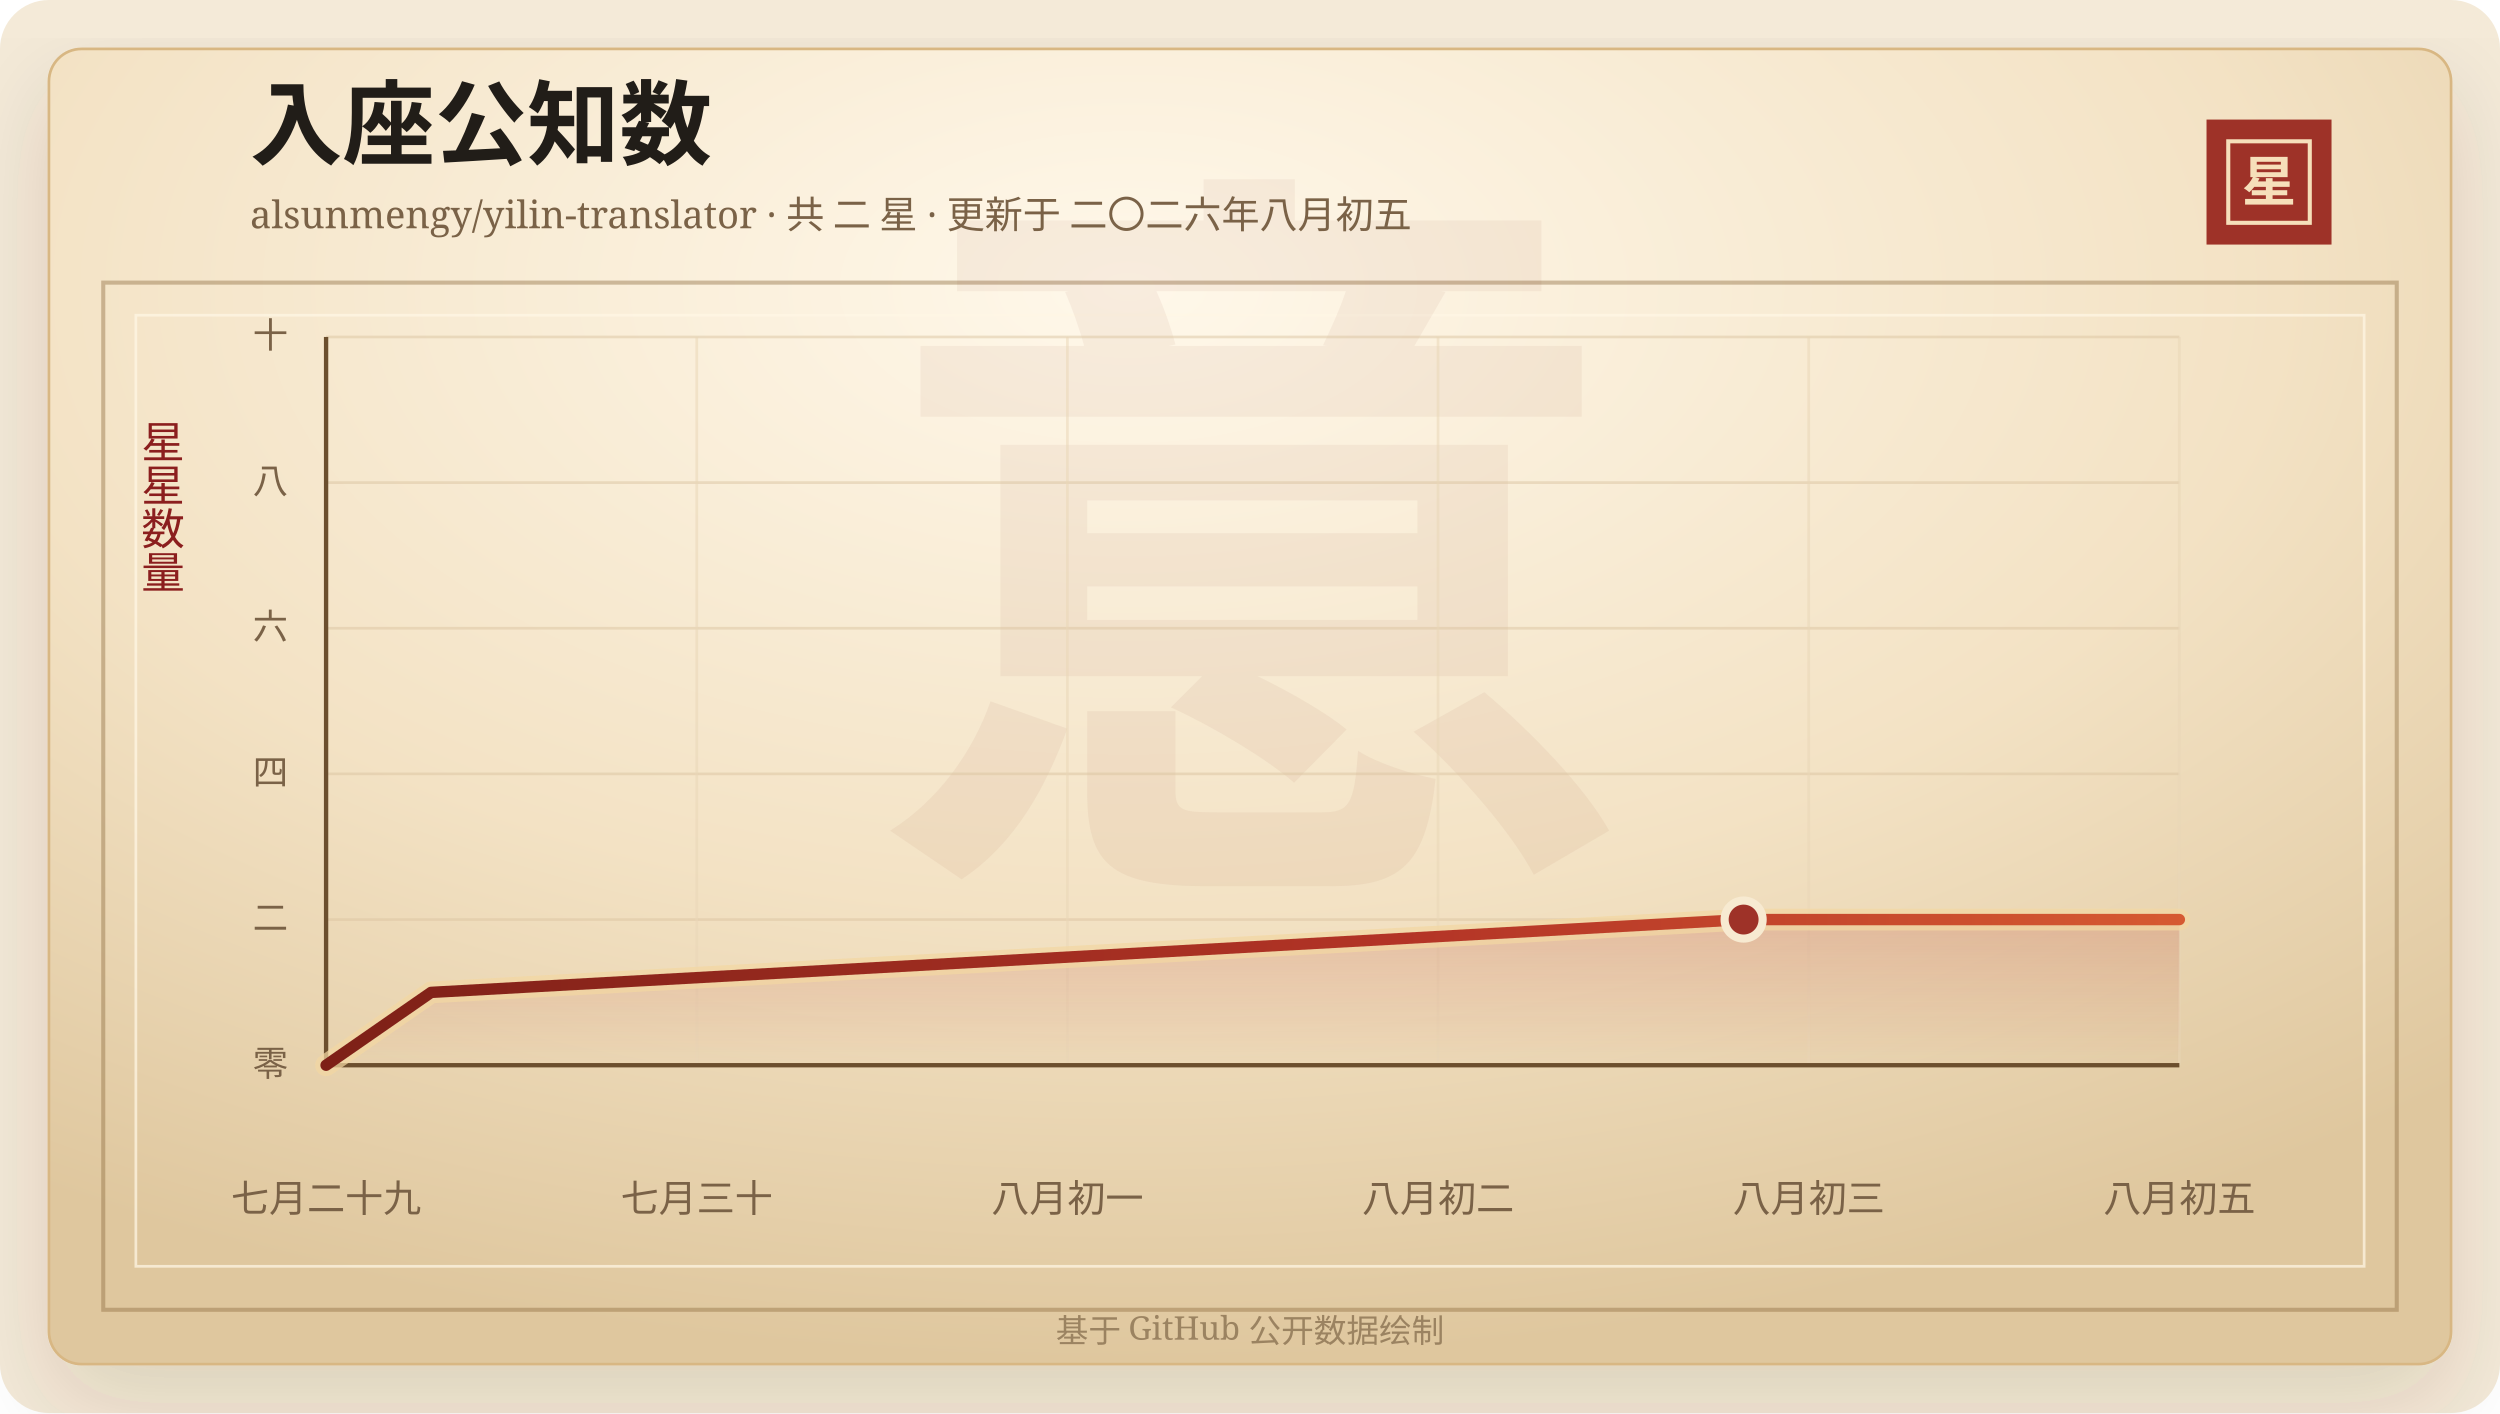
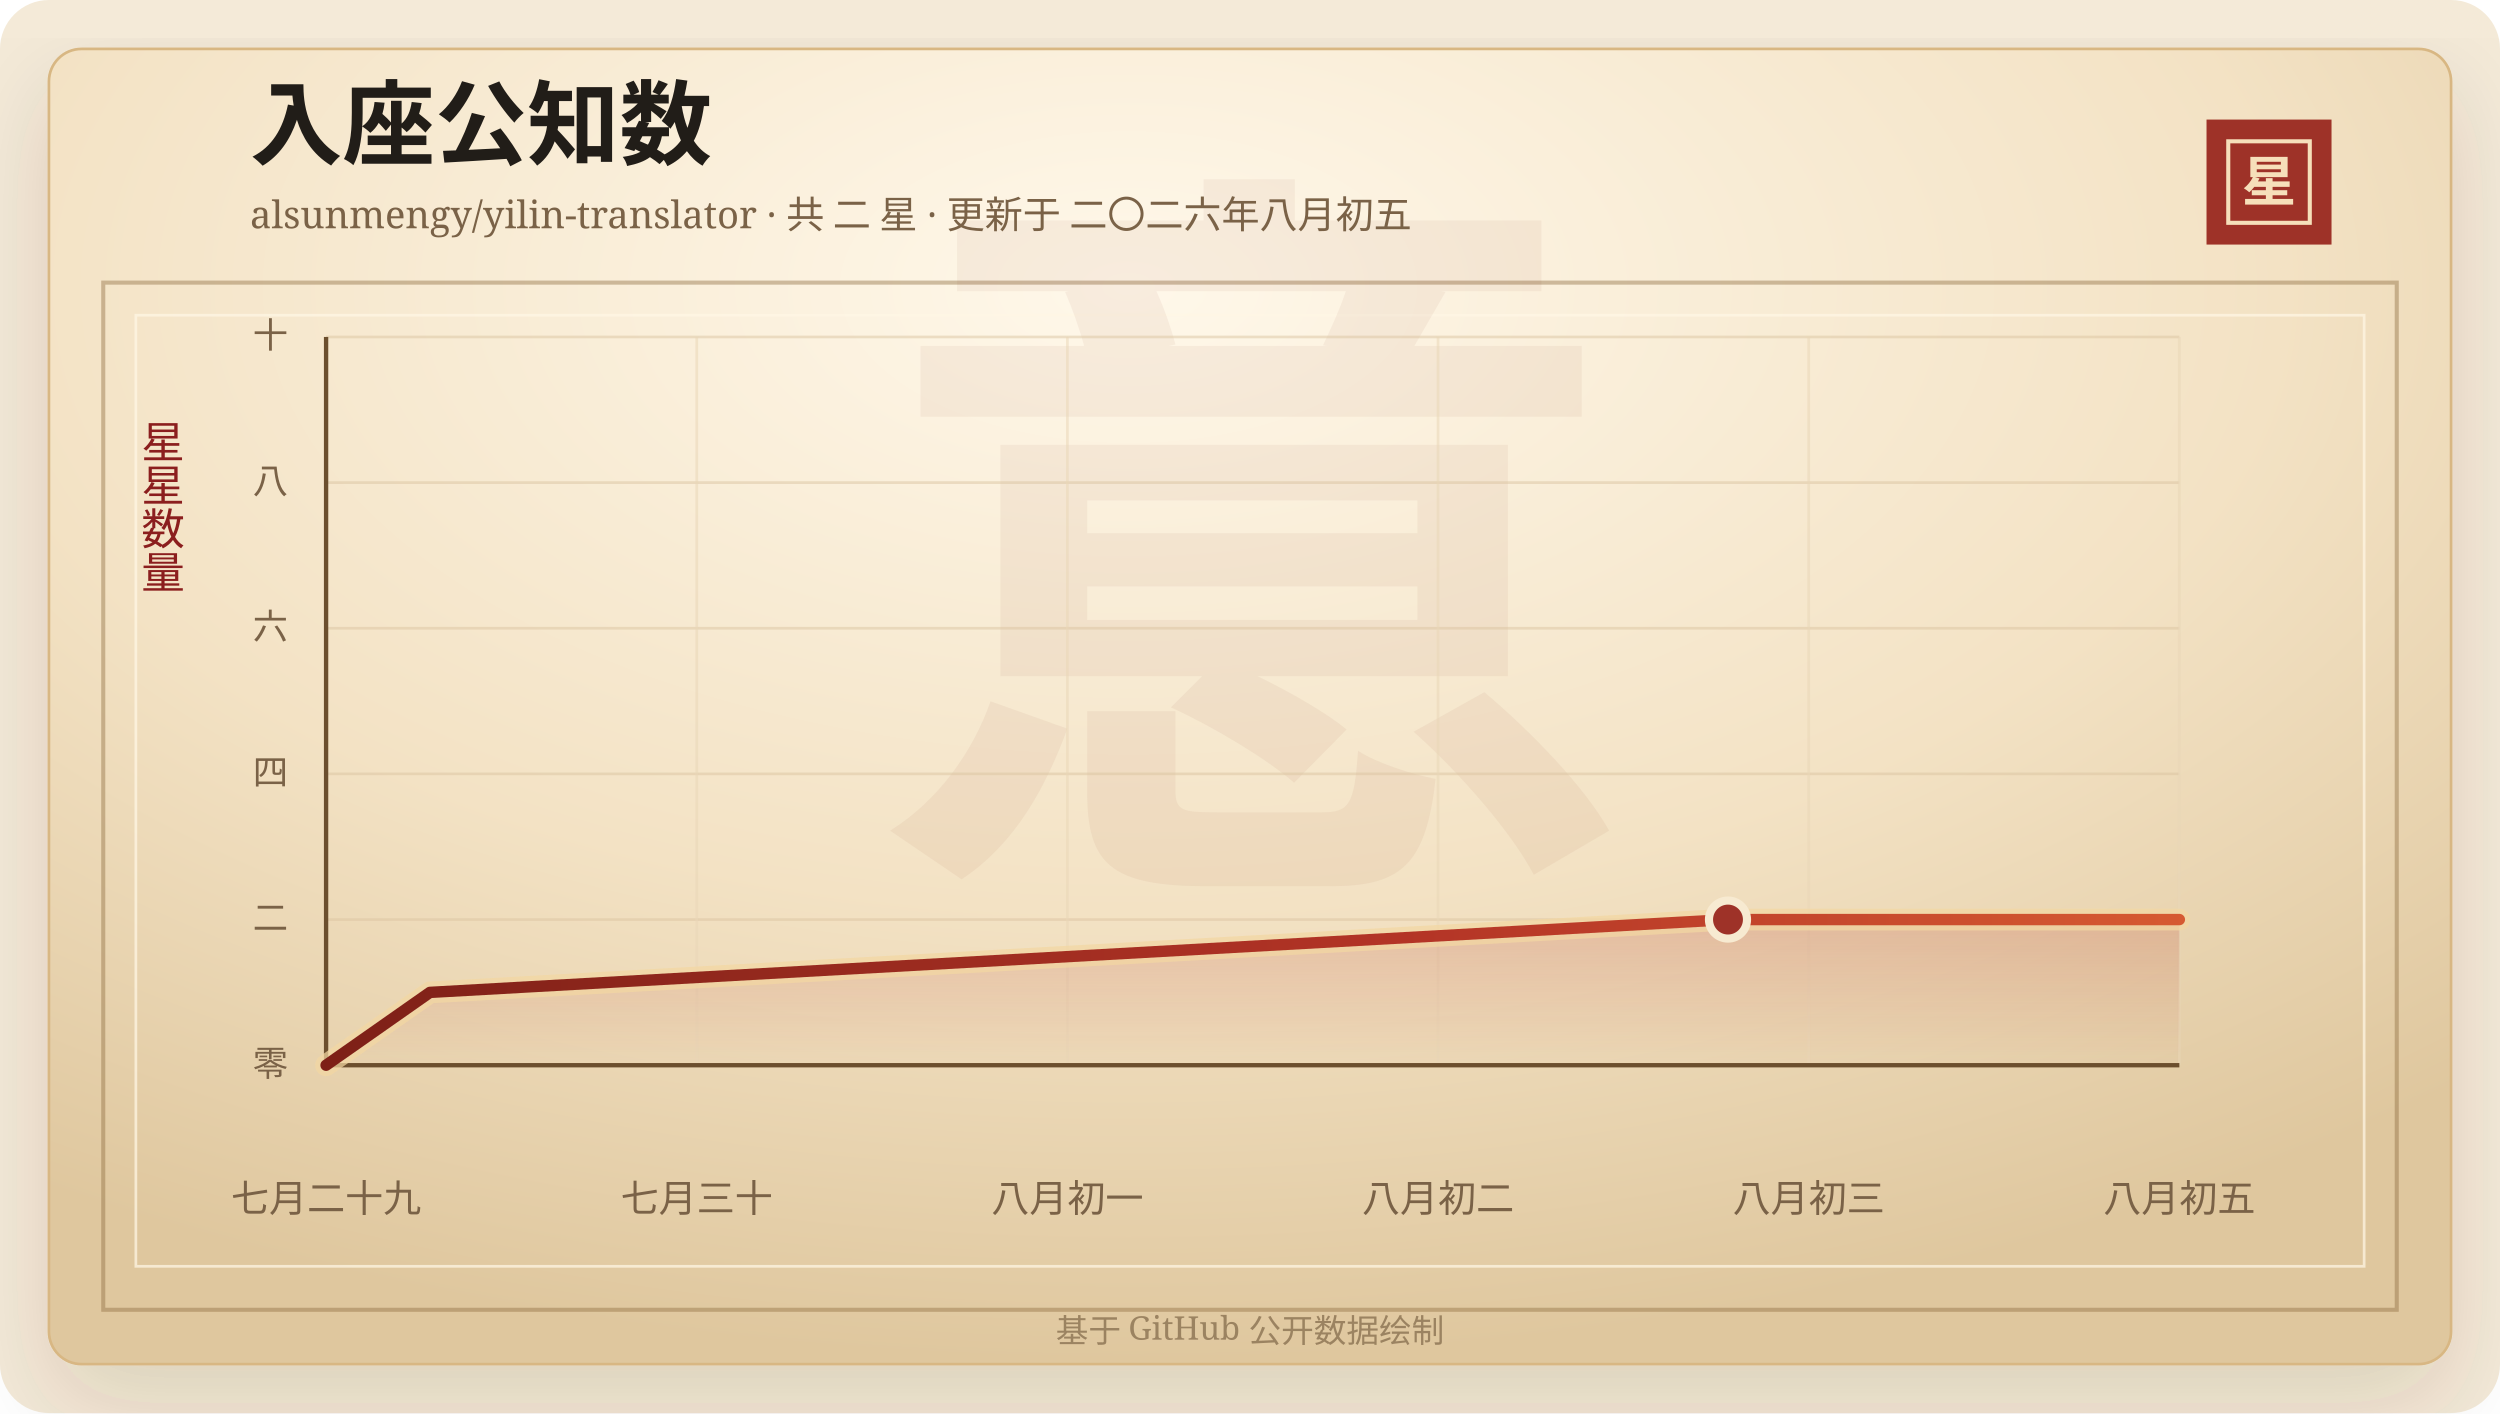
<svg xmlns="http://www.w3.org/2000/svg" width="920" height="520" viewBox="0 0 920 520" role="img" aria-labelledby="title desc">
  <defs>
    <linearGradient id="line" x1="0" x2="1" y1="0" y2="0">
      <stop offset="0%" stop-color="#7d2017" />
      <stop offset="58%" stop-color="#b33426" />
      <stop offset="100%" stop-color="#d65a32" />
    </linearGradient>
    <linearGradient id="area" x1="0" x2="0" y1="0" y2="1">
      <stop offset="0%" stop-color="#b33426" stop-opacity="0.2" />
      <stop offset="100%" stop-color="#b33426" stop-opacity="0" />
    </linearGradient>
    <radialGradient id="paper" cx="45%" cy="18%" r="82%">
      <stop offset="0%" stop-color="#fff8ea" />
      <stop offset="58%" stop-color="#f3e2c4" />
      <stop offset="100%" stop-color="#dfc79e" />
    </radialGradient>
    <filter id="shadow" x="-20%" y="-20%" width="140%" height="140%">
      <feDropShadow dx="0" dy="14" stdDeviation="18" flood-color="#3b2a20" flood-opacity="0.14" />
    </filter>
  </defs>
  <rect width="920" height="520" rx="18" fill="#f4ead8" />
  <rect x="18" y="18" width="884" height="484" rx="12" fill="url(#paper)" stroke="#d8b783" filter="url(#shadow)" />
  <rect x="38" y="104" width="844" height="378" fill="none" stroke="#8c6b3f" stroke-opacity="0.42" stroke-width="1.5" />
  <rect x="50" y="116" width="820" height="350" fill="none" stroke="#fff7e5" stroke-opacity="0.72" />
  <text x="460" y="304" text-anchor="middle" fill="#8c342a" fill-opacity="0.06" font-family="Songti SC, STSong, SimSun, serif" font-size="280" font-weight="700">意</text>
  <text x="92" y="58" fill="#211d18" font-family="Songti SC, STSong, SimSun, serif" font-size="34" font-weight="700">入座公知数</text>
  <text x="92" y="84" fill="#7a6247" font-family="Songti SC, STSong, SimSun, serif" font-size="14.0">alsunmengy/yilin-translator · 共 二 星 · 更新于 二〇二六年八月初五</text>
  <rect x="812" y="44" width="46" height="46" fill="#9e3228" />
  <rect x="820" y="52" width="30" height="30" fill="none" stroke="#f6dfba" stroke-width="1.5" />
  <text x="835" y="74" text-anchor="middle" fill="#f6dfba" font-family="Songti SC, STSong, SimSun, serif" font-size="20" font-weight="700">星</text>
  <text x="60" y="166" text-anchor="middle" fill="#8b1e1e" font-family="Songti SC, STSong, SimSun, serif" font-size="16" writing-mode="vertical-rl">星星数量</text>
  <line x1="120" y1="392.00" x2="802" y2="392.00" stroke="#d9c29e" stroke-opacity="0.48" />
  <text x="106" y="396.00" text-anchor="end" fill="#7a6247" font-family="Songti SC, STSong, SimSun, serif" font-size="13">零</text>
  <line x1="120" y1="338.40" x2="802" y2="338.40" stroke="#d9c29e" stroke-opacity="0.48" />
  <text x="106" y="342.40" text-anchor="end" fill="#7a6247" font-family="Songti SC, STSong, SimSun, serif" font-size="13">二</text>
  <line x1="120" y1="284.80" x2="802" y2="284.80" stroke="#d9c29e" stroke-opacity="0.48" />
  <text x="106" y="288.80" text-anchor="end" fill="#7a6247" font-family="Songti SC, STSong, SimSun, serif" font-size="13">四</text>
  <line x1="120" y1="231.20" x2="802" y2="231.20" stroke="#d9c29e" stroke-opacity="0.48" />
  <text x="106" y="235.20" text-anchor="end" fill="#7a6247" font-family="Songti SC, STSong, SimSun, serif" font-size="13">六</text>
  <line x1="120" y1="177.60" x2="802" y2="177.60" stroke="#d9c29e" stroke-opacity="0.48" />
  <text x="106" y="181.60" text-anchor="end" fill="#7a6247" font-family="Songti SC, STSong, SimSun, serif" font-size="13">八</text>
  <line x1="120" y1="124.00" x2="802" y2="124.00" stroke="#d9c29e" stroke-opacity="0.48" />
  <text x="106" y="128.00" text-anchor="end" fill="#7a6247" font-family="Songti SC, STSong, SimSun, serif" font-size="13">十</text>
  <line x1="120.00" y1="124" x2="120.00" y2="392" stroke="#ead6b7" stroke-opacity="0.54" />
  <text x="120.00" y="446" text-anchor="middle" fill="#7a6247" font-family="Songti SC, STSong, SimSun, serif" font-size="14">七月二十九</text>
  <line x1="256.40" y1="124" x2="256.40" y2="392" stroke="#ead6b7" stroke-opacity="0.54" />
  <text x="256.40" y="446" text-anchor="middle" fill="#7a6247" font-family="Songti SC, STSong, SimSun, serif" font-size="14">七月三十</text>
  <line x1="392.80" y1="124" x2="392.80" y2="392" stroke="#ead6b7" stroke-opacity="0.54" />
  <text x="392.80" y="446" text-anchor="middle" fill="#7a6247" font-family="Songti SC, STSong, SimSun, serif" font-size="14">八月初一</text>
  <line x1="529.20" y1="124" x2="529.20" y2="392" stroke="#ead6b7" stroke-opacity="0.54" />
  <text x="529.20" y="446" text-anchor="middle" fill="#7a6247" font-family="Songti SC, STSong, SimSun, serif" font-size="14">八月初二</text>
  <line x1="665.60" y1="124" x2="665.60" y2="392" stroke="#ead6b7" stroke-opacity="0.54" />
  <text x="665.60" y="446" text-anchor="middle" fill="#7a6247" font-family="Songti SC, STSong, SimSun, serif" font-size="14">八月初三</text>
  <line x1="802.00" y1="124" x2="802.00" y2="392" stroke="#ead6b7" stroke-opacity="0.54" />
  <text x="802.00" y="446" text-anchor="middle" fill="#7a6247" font-family="Songti SC, STSong, SimSun, serif" font-size="14">八月初五</text>
  <line x1="120" y1="392" x2="802" y2="392" stroke="#6c4f2e" stroke-width="1.6" />
  <line x1="120" y1="124" x2="120" y2="392" stroke="#6c4f2e" stroke-width="1.6" />
-   <polygon points="120.00,392.00 120.00,392.00 158.64,365.20 641.65,338.40 802.00,338.40 802.00,392.00" fill="url(#area)" />
-   <polyline points="120.00,392.00 158.64,365.20 641.65,338.40 802.00,338.40" fill="none" stroke="#f3d7a2" stroke-width="8" stroke-linecap="round" stroke-linejoin="round" opacity="0.72" />
-   <polyline points="120.00,392.00 158.64,365.20 641.65,338.40 802.00,338.40" fill="none" stroke="url(#line)" stroke-width="4.2" stroke-linecap="round" stroke-linejoin="round" />
-   <circle cx="641.65" cy="338.40" r="7" fill="#9e3228" stroke="#f7ead1" stroke-width="3" />
+   <polygon points="120.00,392.00 120.00,392.00 158.21,365.20 635.90,338.40 802.00,338.40 802.00,392.00" fill="url(#area)" />
+   <polyline points="120.00,392.00 158.21,365.20 635.90,338.40 802.00,338.40" fill="none" stroke="#f3d7a2" stroke-width="8" stroke-linecap="round" stroke-linejoin="round" opacity="0.72" />
+   <polyline points="120.00,392.00 158.21,365.20 635.90,338.40 802.00,338.40" fill="none" stroke="url(#line)" stroke-width="4.2" stroke-linecap="round" stroke-linejoin="round" />
+   <circle cx="635.90" cy="338.40" r="7" fill="#9e3228" stroke="#f7ead1" stroke-width="3" />
  <text x="460" y="494" text-anchor="middle" fill="#9b8361" font-family="Songti SC, STSong, SimSun, serif" font-size="12">基于 GitHub 公开数据绘制</text>
</svg>
